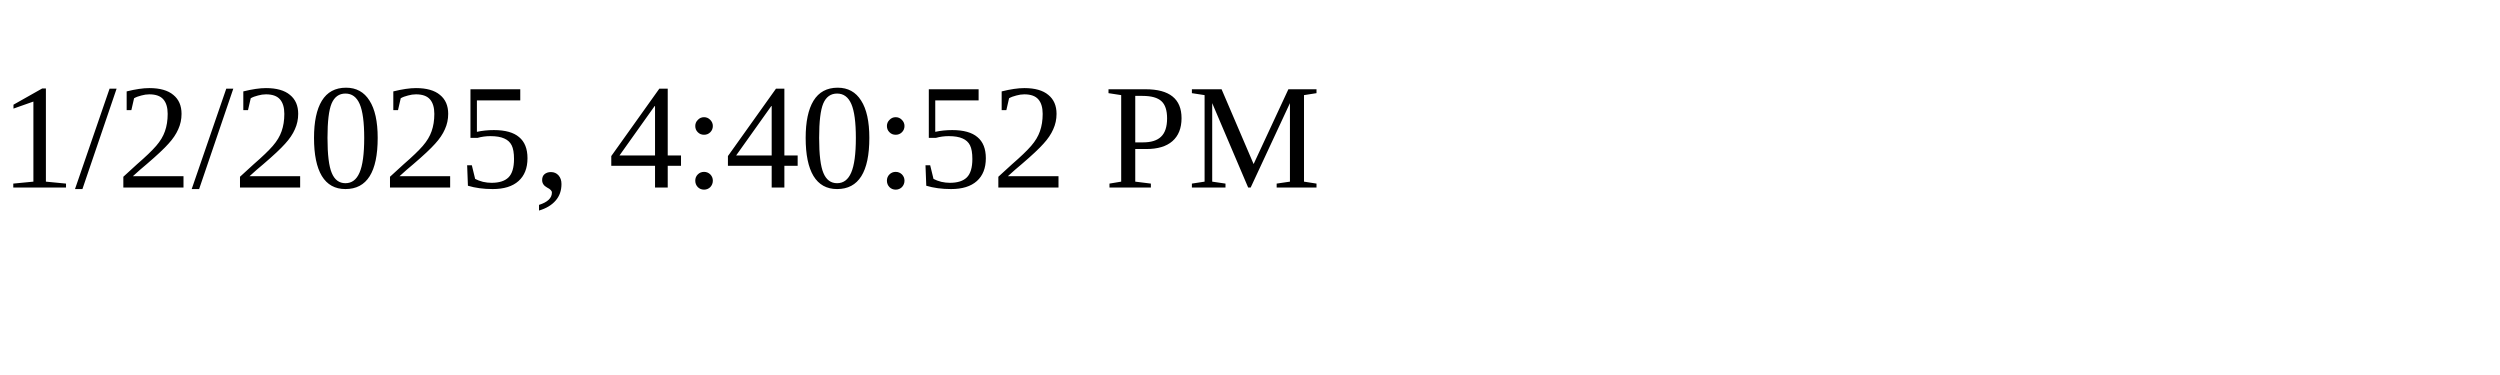
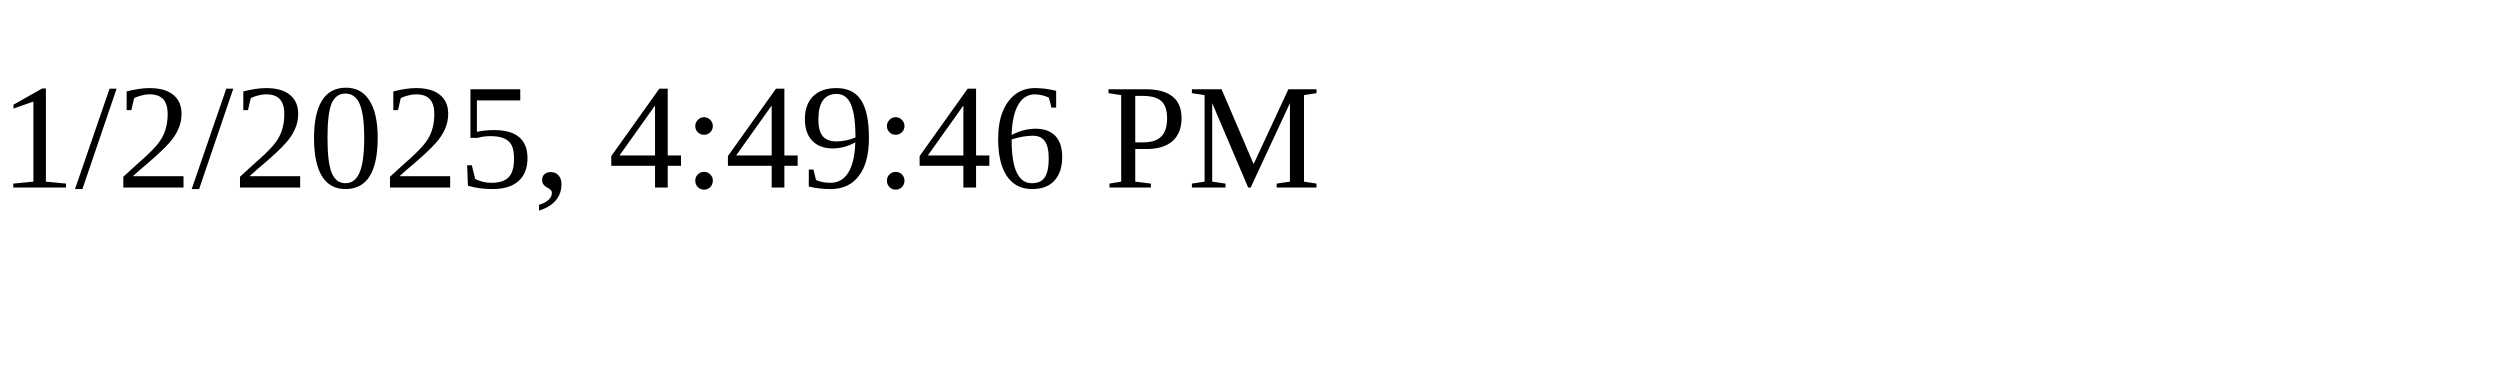
<svg xmlns="http://www.w3.org/2000/svg" height="30" width="200">
-   <text x="0" y="15">1/2/2025, 4:40:52 PM</text>
+   <text x="0" y="15">1/2/2025, 4:49:46 PM</text>
</svg>
